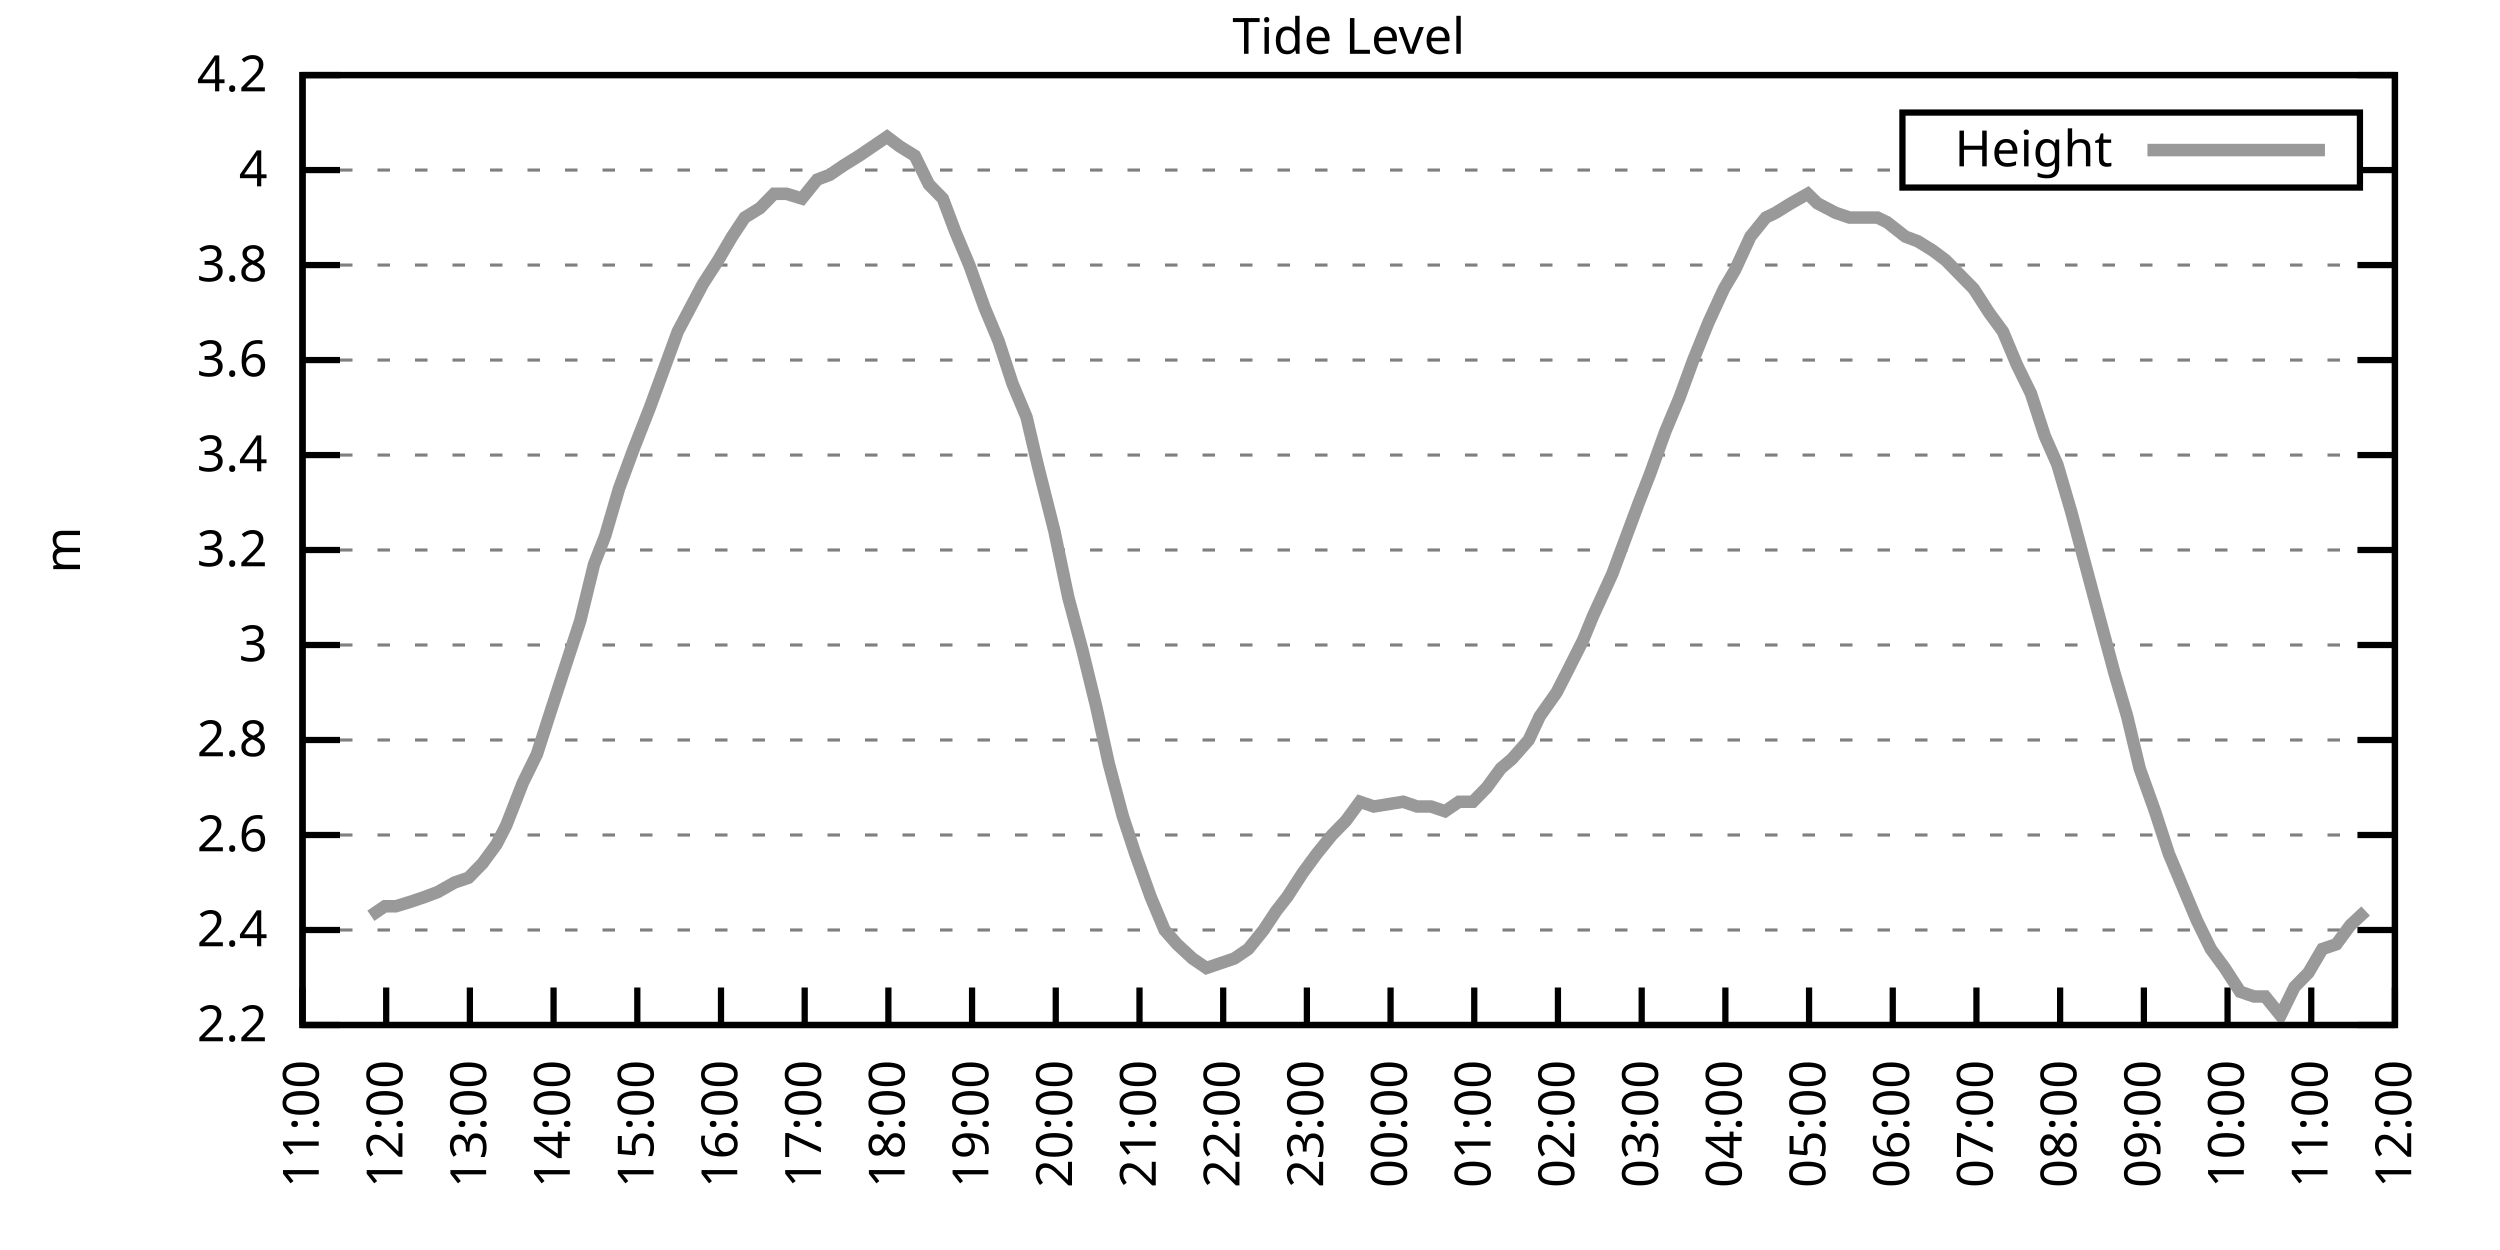
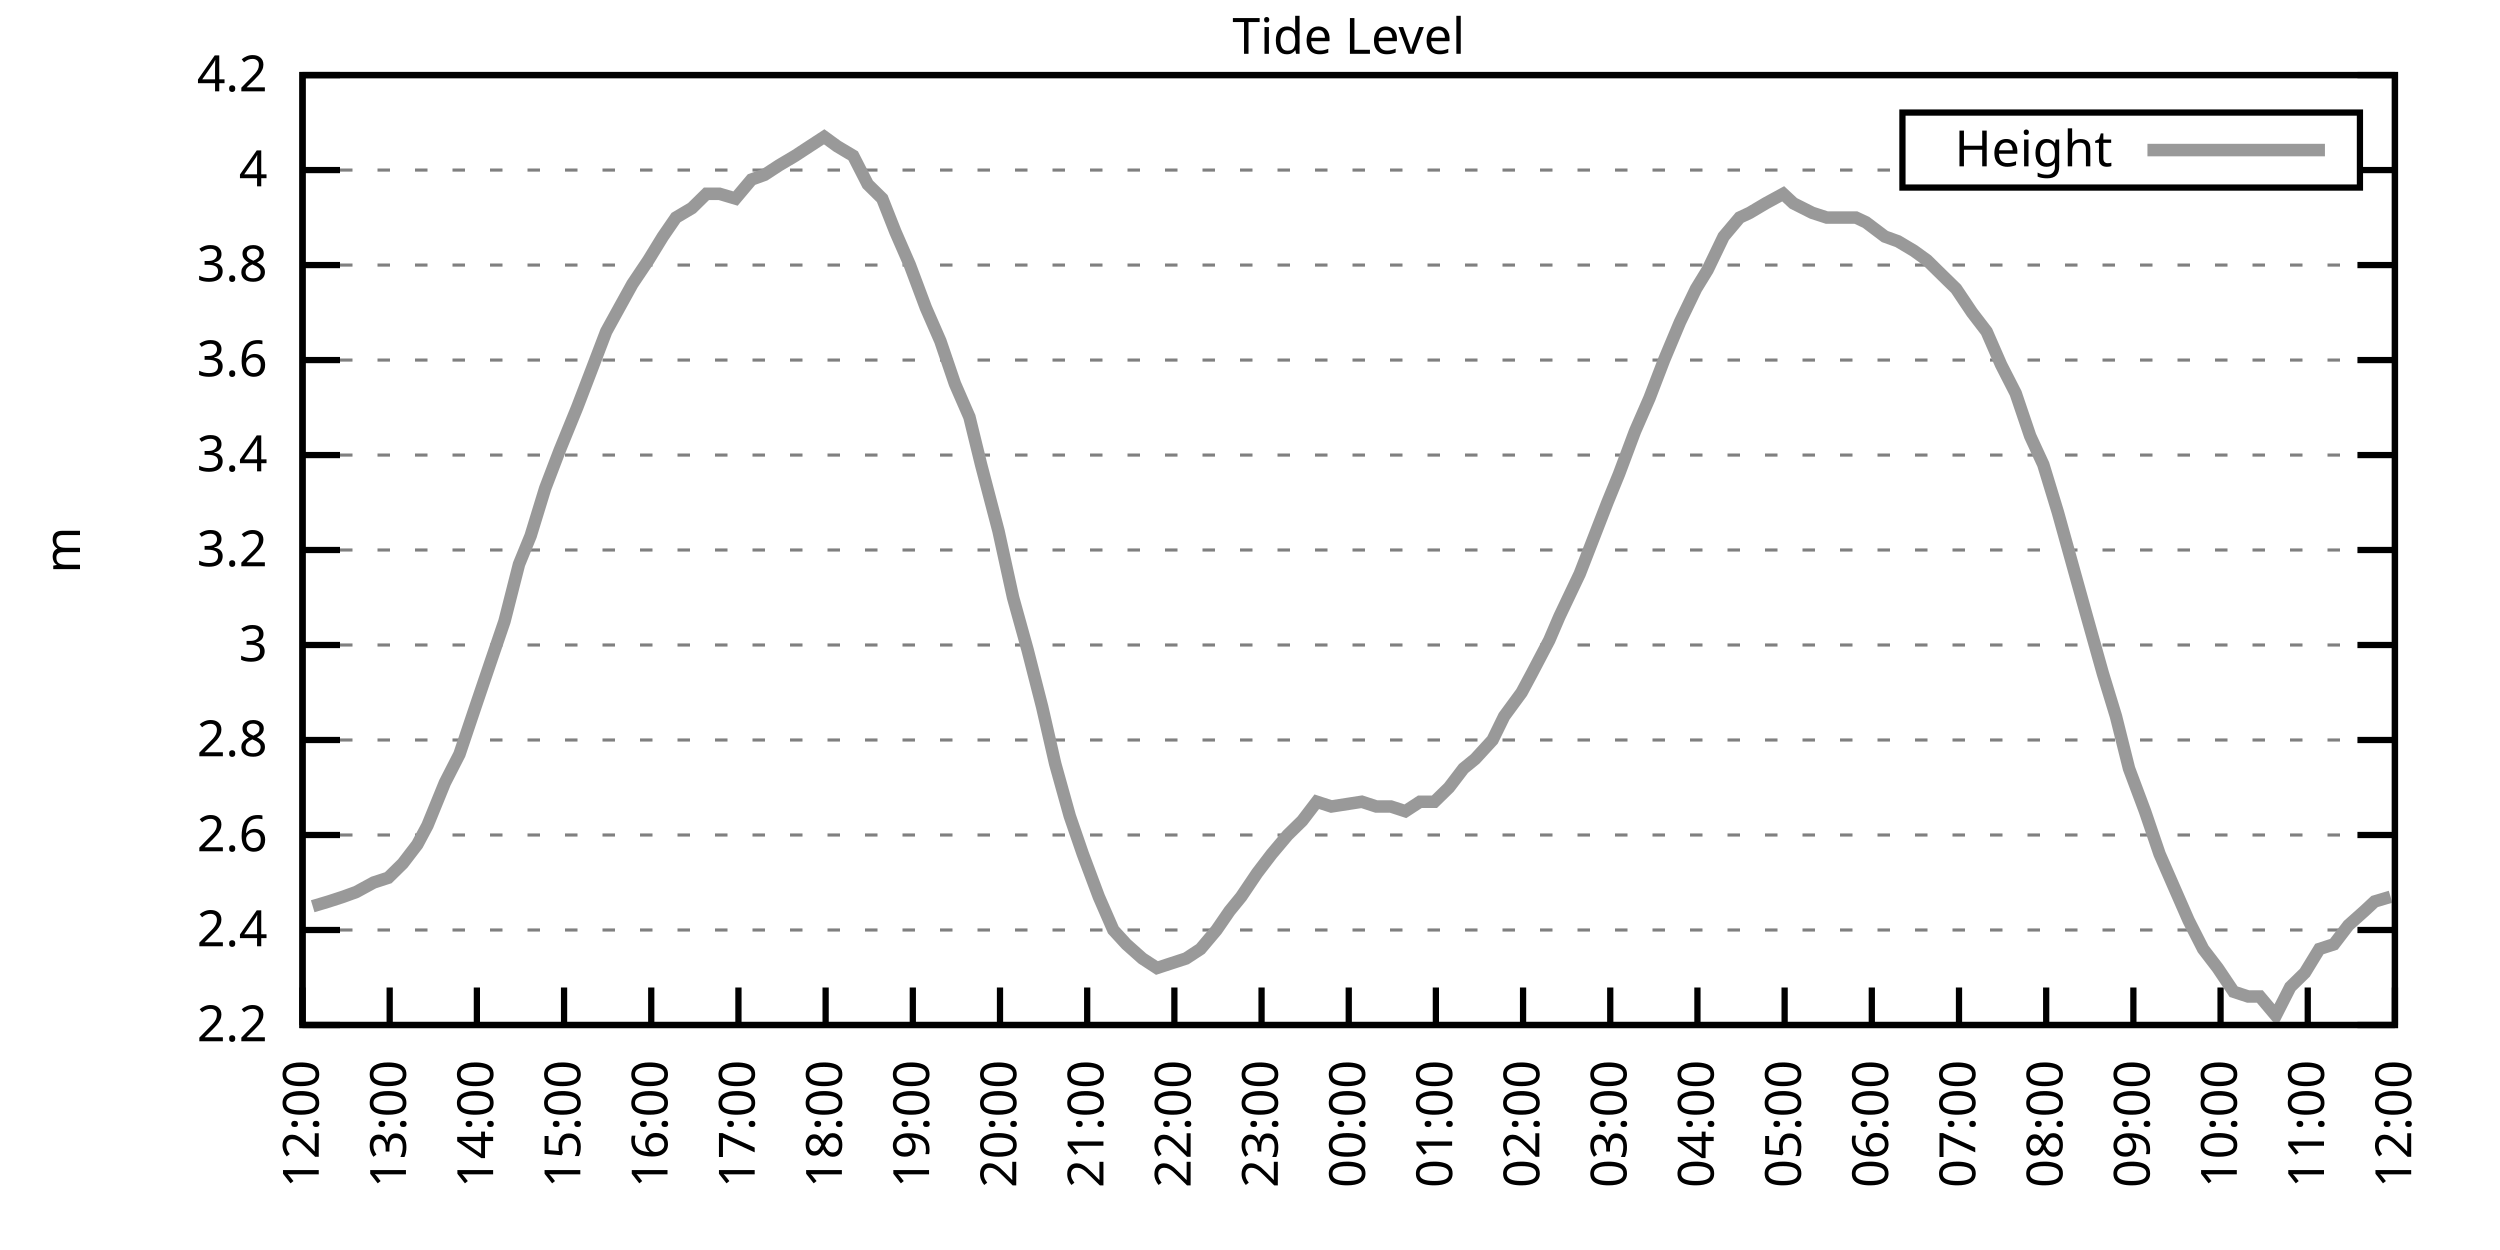
<svg xmlns="http://www.w3.org/2000/svg" xmlns:xlink="http://www.w3.org/1999/xlink" width="400" height="200" viewBox="0 0 400 200">
  <g id="gnuplot_canvas">
    <rect x="0" y="0" width="400" height="200" fill="none" />
    <defs>
      <circle id="gpDot" r="0.5" stroke-width="0.5" stroke="currentColor" />
      <path id="gpPt0" stroke-width="0.333" stroke="currentColor" d="M-1,0 h2 M0,-1 v2" />
      <path id="gpPt1" stroke-width="0.333" stroke="currentColor" d="M-1,-1 L1,1 M1,-1 L-1,1" />
      <path id="gpPt2" stroke-width="0.333" stroke="currentColor" d="M-1,0 L1,0 M0,-1 L0,1 M-1,-1 L1,1 M-1,1 L1,-1" />
      <rect id="gpPt3" stroke-width="0.333" stroke="currentColor" x="-1" y="-1" width="2" height="2" />
      <rect id="gpPt4" stroke-width="0.333" stroke="currentColor" fill="currentColor" x="-1" y="-1" width="2" height="2" />
      <circle id="gpPt5" stroke-width="0.333" stroke="currentColor" cx="0" cy="0" r="1" />
      <use xlink:href="#gpPt5" id="gpPt6" fill="currentColor" stroke="none" />
      <path id="gpPt7" stroke-width="0.333" stroke="currentColor" d="M0,-1.33 L-1.33,0.67 L1.33,0.67 z" />
      <use xlink:href="#gpPt7" id="gpPt8" fill="currentColor" stroke="none" />
      <use xlink:href="#gpPt7" id="gpPt9" stroke="currentColor" transform="rotate(180)" />
      <use xlink:href="#gpPt9" id="gpPt10" fill="currentColor" stroke="none" />
      <use xlink:href="#gpPt3" id="gpPt11" stroke="currentColor" transform="rotate(45)" />
      <use xlink:href="#gpPt11" id="gpPt12" fill="currentColor" stroke="none" />
      <path id="gpPt13" stroke-width="0.333" stroke="currentColor" d="M0,1.330 L1.265,0.411 L0.782,-1.067 L-0.782,-1.076 L-1.265,0.411 z" />
      <use xlink:href="#gpPt13" id="gpPt14" fill="currentColor" stroke="none" />
      <filter id="textbox" filterUnits="objectBoundingBox" x="0" y="0" height="1" width="1">
        <feFlood flood-color="white" flood-opacity="1" result="bgnd" />
        <feComposite in="SourceGraphic" in2="bgnd" operator="atop" />
      </filter>
      <filter id="greybox" filterUnits="objectBoundingBox" x="0" y="0" height="1" width="1">
        <feFlood flood-color="lightgrey" flood-opacity="1" result="grey" />
        <feComposite in="SourceGraphic" in2="grey" operator="atop" />
      </filter>
    </defs>
    <g fill="none" color="white" stroke="currentColor" stroke-width="1.00" stroke-linecap="butt" stroke-linejoin="miter">
</g>
    <g fill="none" color="black" stroke="currentColor" stroke-width="1.00" stroke-linecap="butt" stroke-linejoin="miter">
      <g stroke="none" shape-rendering="crispEdges">
        <polygon fill="rgb(255, 255, 255)" points="48.40,164.00 383.18,164.00 383.18,12.02 48.40,12.02 " />
      </g>
    </g>
    <g fill="none" color="black" stroke="currentColor" stroke-width="1.00" stroke-linecap="butt" stroke-linejoin="miter">
</g>
    <g fill="none" color="black" stroke="black" stroke-width="0.50" stroke-linecap="butt" stroke-linejoin="miter">
</g>
    <g fill="none" color="gray" stroke="currentColor" stroke-width="0.50" stroke-linecap="butt" stroke-linejoin="miter">
      <path stroke="gray" stroke-dasharray="2,4" class="gridline" d="M48.40,164.00 L383.19,164.00  " />
    </g>
    <g fill="none" color="gray" stroke="gray" stroke-width="1.00" stroke-linecap="butt" stroke-linejoin="miter">
</g>
    <g fill="none" color="black" stroke="currentColor" stroke-width="1.00" stroke-linecap="butt" stroke-linejoin="miter">
      <path stroke="black" d="M48.40,164.00 L54.40,164.00 M383.19,164.00 L377.19,164.00  " />
      <g transform="translate(42.80,166.60)" stroke="none" fill="black" font-family="Sans" font-size="8.00" text-anchor="end">
        <text>
          <tspan font-family="Sans"> 2.2</tspan>
        </text>
      </g>
    </g>
    <g fill="none" color="black" stroke="currentColor" stroke-width="1.00" stroke-linecap="butt" stroke-linejoin="miter">
</g>
    <g fill="none" color="black" stroke="black" stroke-width="0.50" stroke-linecap="butt" stroke-linejoin="miter">
</g>
    <g fill="none" color="gray" stroke="currentColor" stroke-width="0.50" stroke-linecap="butt" stroke-linejoin="miter">
      <path stroke="gray" stroke-dasharray="2,4" class="gridline" d="M48.40,148.80 L383.19,148.80  " />
    </g>
    <g fill="none" color="gray" stroke="gray" stroke-width="1.00" stroke-linecap="butt" stroke-linejoin="miter">
</g>
    <g fill="none" color="black" stroke="currentColor" stroke-width="1.00" stroke-linecap="butt" stroke-linejoin="miter">
      <path stroke="black" d="M48.40,148.80 L54.40,148.80 M383.19,148.80 L377.19,148.80  " />
      <g transform="translate(42.80,151.40)" stroke="none" fill="black" font-family="Sans" font-size="8.00" text-anchor="end">
        <text>
          <tspan font-family="Sans"> 2.4</tspan>
        </text>
      </g>
    </g>
    <g fill="none" color="black" stroke="currentColor" stroke-width="1.00" stroke-linecap="butt" stroke-linejoin="miter">
</g>
    <g fill="none" color="black" stroke="black" stroke-width="0.50" stroke-linecap="butt" stroke-linejoin="miter">
</g>
    <g fill="none" color="gray" stroke="currentColor" stroke-width="0.50" stroke-linecap="butt" stroke-linejoin="miter">
      <path stroke="gray" stroke-dasharray="2,4" class="gridline" d="M48.40,133.60 L383.19,133.60  " />
    </g>
    <g fill="none" color="gray" stroke="gray" stroke-width="1.00" stroke-linecap="butt" stroke-linejoin="miter">
</g>
    <g fill="none" color="black" stroke="currentColor" stroke-width="1.00" stroke-linecap="butt" stroke-linejoin="miter">
      <path stroke="black" d="M48.40,133.60 L54.40,133.60 M383.19,133.60 L377.19,133.60  " />
      <g transform="translate(42.80,136.20)" stroke="none" fill="black" font-family="Sans" font-size="8.00" text-anchor="end">
        <text>
          <tspan font-family="Sans"> 2.6</tspan>
        </text>
      </g>
    </g>
    <g fill="none" color="black" stroke="currentColor" stroke-width="1.00" stroke-linecap="butt" stroke-linejoin="miter">
</g>
    <g fill="none" color="black" stroke="black" stroke-width="0.50" stroke-linecap="butt" stroke-linejoin="miter">
</g>
    <g fill="none" color="gray" stroke="currentColor" stroke-width="0.50" stroke-linecap="butt" stroke-linejoin="miter">
      <path stroke="gray" stroke-dasharray="2,4" class="gridline" d="M48.40,118.40 L383.19,118.40  " />
    </g>
    <g fill="none" color="gray" stroke="gray" stroke-width="1.00" stroke-linecap="butt" stroke-linejoin="miter">
</g>
    <g fill="none" color="black" stroke="currentColor" stroke-width="1.00" stroke-linecap="butt" stroke-linejoin="miter">
      <path stroke="black" d="M48.40,118.40 L54.40,118.40 M383.19,118.40 L377.19,118.40  " />
      <g transform="translate(42.80,121.00)" stroke="none" fill="black" font-family="Sans" font-size="8.00" text-anchor="end">
        <text>
          <tspan font-family="Sans"> 2.8</tspan>
        </text>
      </g>
    </g>
    <g fill="none" color="black" stroke="currentColor" stroke-width="1.00" stroke-linecap="butt" stroke-linejoin="miter">
</g>
    <g fill="none" color="black" stroke="black" stroke-width="0.50" stroke-linecap="butt" stroke-linejoin="miter">
</g>
    <g fill="none" color="gray" stroke="currentColor" stroke-width="0.50" stroke-linecap="butt" stroke-linejoin="miter">
      <path stroke="gray" stroke-dasharray="2,4" class="gridline" d="M48.40,103.20 L383.19,103.20  " />
    </g>
    <g fill="none" color="gray" stroke="gray" stroke-width="1.00" stroke-linecap="butt" stroke-linejoin="miter">
</g>
    <g fill="none" color="black" stroke="currentColor" stroke-width="1.00" stroke-linecap="butt" stroke-linejoin="miter">
      <path stroke="black" d="M48.40,103.20 L54.40,103.20 M383.19,103.20 L377.19,103.20  " />
      <g transform="translate(42.80,105.80)" stroke="none" fill="black" font-family="Sans" font-size="8.00" text-anchor="end">
        <text>
          <tspan font-family="Sans"> 3</tspan>
        </text>
      </g>
    </g>
    <g fill="none" color="black" stroke="currentColor" stroke-width="1.00" stroke-linecap="butt" stroke-linejoin="miter">
</g>
    <g fill="none" color="black" stroke="black" stroke-width="0.50" stroke-linecap="butt" stroke-linejoin="miter">
</g>
    <g fill="none" color="gray" stroke="currentColor" stroke-width="0.50" stroke-linecap="butt" stroke-linejoin="miter">
      <path stroke="gray" stroke-dasharray="2,4" class="gridline" d="M48.40,88.00 L383.19,88.00  " />
    </g>
    <g fill="none" color="gray" stroke="gray" stroke-width="1.00" stroke-linecap="butt" stroke-linejoin="miter">
</g>
    <g fill="none" color="black" stroke="currentColor" stroke-width="1.00" stroke-linecap="butt" stroke-linejoin="miter">
      <path stroke="black" d="M48.40,88.00 L54.40,88.00 M383.19,88.00 L377.19,88.00  " />
      <g transform="translate(42.80,90.60)" stroke="none" fill="black" font-family="Sans" font-size="8.00" text-anchor="end">
        <text>
          <tspan font-family="Sans"> 3.2</tspan>
        </text>
      </g>
    </g>
    <g fill="none" color="black" stroke="currentColor" stroke-width="1.00" stroke-linecap="butt" stroke-linejoin="miter">
</g>
    <g fill="none" color="black" stroke="black" stroke-width="0.50" stroke-linecap="butt" stroke-linejoin="miter">
</g>
    <g fill="none" color="gray" stroke="currentColor" stroke-width="0.50" stroke-linecap="butt" stroke-linejoin="miter">
      <path stroke="gray" stroke-dasharray="2,4" class="gridline" d="M48.40,72.81 L383.19,72.81  " />
    </g>
    <g fill="none" color="gray" stroke="gray" stroke-width="1.00" stroke-linecap="butt" stroke-linejoin="miter">
</g>
    <g fill="none" color="black" stroke="currentColor" stroke-width="1.00" stroke-linecap="butt" stroke-linejoin="miter">
      <path stroke="black" d="M48.40,72.81 L54.40,72.81 M383.19,72.81 L377.19,72.81  " />
      <g transform="translate(42.80,75.41)" stroke="none" fill="black" font-family="Sans" font-size="8.00" text-anchor="end">
        <text>
          <tspan font-family="Sans"> 3.4</tspan>
        </text>
      </g>
    </g>
    <g fill="none" color="black" stroke="currentColor" stroke-width="1.00" stroke-linecap="butt" stroke-linejoin="miter">
</g>
    <g fill="none" color="black" stroke="black" stroke-width="0.50" stroke-linecap="butt" stroke-linejoin="miter">
</g>
    <g fill="none" color="gray" stroke="currentColor" stroke-width="0.50" stroke-linecap="butt" stroke-linejoin="miter">
      <path stroke="gray" stroke-dasharray="2,4" class="gridline" d="M48.40,57.61 L383.19,57.61  " />
    </g>
    <g fill="none" color="gray" stroke="gray" stroke-width="1.00" stroke-linecap="butt" stroke-linejoin="miter">
</g>
    <g fill="none" color="black" stroke="currentColor" stroke-width="1.00" stroke-linecap="butt" stroke-linejoin="miter">
      <path stroke="black" d="M48.40,57.61 L54.40,57.61 M383.19,57.61 L377.19,57.61  " />
      <g transform="translate(42.80,60.21)" stroke="none" fill="black" font-family="Sans" font-size="8.00" text-anchor="end">
        <text>
          <tspan font-family="Sans"> 3.6</tspan>
        </text>
      </g>
    </g>
    <g fill="none" color="black" stroke="currentColor" stroke-width="1.00" stroke-linecap="butt" stroke-linejoin="miter">
</g>
    <g fill="none" color="black" stroke="black" stroke-width="0.50" stroke-linecap="butt" stroke-linejoin="miter">
</g>
    <g fill="none" color="gray" stroke="currentColor" stroke-width="0.50" stroke-linecap="butt" stroke-linejoin="miter">
      <path stroke="gray" stroke-dasharray="2,4" class="gridline" d="M48.40,42.41 L383.19,42.41  " />
    </g>
    <g fill="none" color="gray" stroke="gray" stroke-width="1.00" stroke-linecap="butt" stroke-linejoin="miter">
</g>
    <g fill="none" color="black" stroke="currentColor" stroke-width="1.00" stroke-linecap="butt" stroke-linejoin="miter">
      <path stroke="black" d="M48.40,42.41 L54.40,42.41 M383.19,42.41 L377.19,42.41  " />
      <g transform="translate(42.80,45.01)" stroke="none" fill="black" font-family="Sans" font-size="8.00" text-anchor="end">
        <text>
          <tspan font-family="Sans"> 3.8</tspan>
        </text>
      </g>
    </g>
    <g fill="none" color="black" stroke="currentColor" stroke-width="1.00" stroke-linecap="butt" stroke-linejoin="miter">
</g>
    <g fill="none" color="black" stroke="black" stroke-width="0.50" stroke-linecap="butt" stroke-linejoin="miter">
</g>
    <g fill="none" color="gray" stroke="currentColor" stroke-width="0.50" stroke-linecap="butt" stroke-linejoin="miter">
      <path stroke="gray" stroke-dasharray="2,4" class="gridline" d="M48.40,27.21 L304.39,27.21 M377.59,27.21 L383.19,27.21  " />
    </g>
    <g fill="none" color="gray" stroke="gray" stroke-width="1.00" stroke-linecap="butt" stroke-linejoin="miter">
</g>
    <g fill="none" color="black" stroke="currentColor" stroke-width="1.00" stroke-linecap="butt" stroke-linejoin="miter">
      <path stroke="black" d="M48.40,27.21 L54.40,27.21 M383.19,27.21 L377.19,27.21  " />
      <g transform="translate(42.80,29.81)" stroke="none" fill="black" font-family="Sans" font-size="8.00" text-anchor="end">
        <text>
          <tspan font-family="Sans"> 4</tspan>
        </text>
      </g>
    </g>
    <g fill="none" color="black" stroke="currentColor" stroke-width="1.00" stroke-linecap="butt" stroke-linejoin="miter">
</g>
    <g fill="none" color="black" stroke="black" stroke-width="0.50" stroke-linecap="butt" stroke-linejoin="miter">
</g>
    <g fill="none" color="gray" stroke="currentColor" stroke-width="0.50" stroke-linecap="butt" stroke-linejoin="miter">
      <path stroke="gray" stroke-dasharray="2,4" class="gridline" d="M48.40,12.01 L383.19,12.01  " />
    </g>
    <g fill="none" color="gray" stroke="gray" stroke-width="1.00" stroke-linecap="butt" stroke-linejoin="miter">
</g>
    <g fill="none" color="black" stroke="currentColor" stroke-width="1.00" stroke-linecap="butt" stroke-linejoin="miter">
      <path stroke="black" d="M48.40,12.01 L54.40,12.01 M383.19,12.01 L377.19,12.01  " />
      <g transform="translate(42.80,14.61)" stroke="none" fill="black" font-family="Sans" font-size="8.00" text-anchor="end">
        <text>
          <tspan font-family="Sans"> 4.2</tspan>
        </text>
      </g>
    </g>
    <g fill="none" color="black" stroke="currentColor" stroke-width="1.00" stroke-linecap="butt" stroke-linejoin="miter">
      <path stroke="black" d="M48.40,164.00 L48.40,158.00  " />
      <g transform="translate(51.00,169.60) rotate(270.00)" stroke="none" fill="black" font-family="Sans" font-size="8.00" text-anchor="end">
        <text>
-           <tspan font-family="Sans">11:00</tspan>
-         </text>
-       </g>
-     </g>
-     <g fill="none" color="black" stroke="currentColor" stroke-width="1.00" stroke-linecap="butt" stroke-linejoin="miter">
-       <path stroke="black" d="M61.79,164.00 L61.79,158.00  " />
-       <g transform="translate(64.39,169.60) rotate(270.00)" stroke="none" fill="black" font-family="Sans" font-size="8.00" text-anchor="end">
-         <text>
          <tspan font-family="Sans">12:00</tspan>
        </text>
      </g>
    </g>
    <g fill="none" color="black" stroke="currentColor" stroke-width="1.00" stroke-linecap="butt" stroke-linejoin="miter">
-       <path stroke="black" d="M75.18,164.00 L75.18,158.00  " />
-       <g transform="translate(77.78,169.60) rotate(270.00)" stroke="none" fill="black" font-family="Sans" font-size="8.00" text-anchor="end">
+       <path stroke="black" d="M62.35,164.00 L62.35,158.00  " />
+       <g transform="translate(64.95,169.60) rotate(270.00)" stroke="none" fill="black" font-family="Sans" font-size="8.00" text-anchor="end">
        <text>
          <tspan font-family="Sans">13:00</tspan>
        </text>
      </g>
    </g>
    <g fill="none" color="black" stroke="currentColor" stroke-width="1.00" stroke-linecap="butt" stroke-linejoin="miter">
-       <path stroke="black" d="M88.57,164.00 L88.57,158.00  " />
-       <g transform="translate(91.17,169.60) rotate(270.00)" stroke="none" fill="black" font-family="Sans" font-size="8.00" text-anchor="end">
+       <path stroke="black" d="M76.30,164.00 L76.30,158.00  " />
+       <g transform="translate(78.90,169.60) rotate(270.00)" stroke="none" fill="black" font-family="Sans" font-size="8.00" text-anchor="end">
        <text>
          <tspan font-family="Sans">14:00</tspan>
        </text>
      </g>
    </g>
    <g fill="none" color="black" stroke="currentColor" stroke-width="1.00" stroke-linecap="butt" stroke-linejoin="miter">
-       <path stroke="black" d="M101.97,164.00 L101.97,158.00  " />
-       <g transform="translate(104.57,169.60) rotate(270.00)" stroke="none" fill="black" font-family="Sans" font-size="8.00" text-anchor="end">
+       <path stroke="black" d="M90.25,164.00 L90.25,158.00  " />
+       <g transform="translate(92.85,169.60) rotate(270.00)" stroke="none" fill="black" font-family="Sans" font-size="8.00" text-anchor="end">
        <text>
          <tspan font-family="Sans">15:00</tspan>
        </text>
      </g>
    </g>
    <g fill="none" color="black" stroke="currentColor" stroke-width="1.00" stroke-linecap="butt" stroke-linejoin="miter">
-       <path stroke="black" d="M115.36,164.00 L115.36,158.00  " />
-       <g transform="translate(117.96,169.60) rotate(270.00)" stroke="none" fill="black" font-family="Sans" font-size="8.00" text-anchor="end">
+       <path stroke="black" d="M104.20,164.00 L104.20,158.00  " />
+       <g transform="translate(106.80,169.60) rotate(270.00)" stroke="none" fill="black" font-family="Sans" font-size="8.00" text-anchor="end">
        <text>
          <tspan font-family="Sans">16:00</tspan>
        </text>
      </g>
    </g>
    <g fill="none" color="black" stroke="currentColor" stroke-width="1.00" stroke-linecap="butt" stroke-linejoin="miter">
-       <path stroke="black" d="M128.75,164.00 L128.75,158.00  " />
-       <g transform="translate(131.35,169.60) rotate(270.00)" stroke="none" fill="black" font-family="Sans" font-size="8.00" text-anchor="end">
+       <path stroke="black" d="M118.15,164.00 L118.15,158.00  " />
+       <g transform="translate(120.75,169.60) rotate(270.00)" stroke="none" fill="black" font-family="Sans" font-size="8.00" text-anchor="end">
        <text>
          <tspan font-family="Sans">17:00</tspan>
        </text>
      </g>
    </g>
    <g fill="none" color="black" stroke="currentColor" stroke-width="1.00" stroke-linecap="butt" stroke-linejoin="miter">
-       <path stroke="black" d="M142.14,164.00 L142.14,158.00  " />
-       <g transform="translate(144.74,169.60) rotate(270.00)" stroke="none" fill="black" font-family="Sans" font-size="8.00" text-anchor="end">
+       <path stroke="black" d="M132.10,164.00 L132.10,158.00  " />
+       <g transform="translate(134.70,169.60) rotate(270.00)" stroke="none" fill="black" font-family="Sans" font-size="8.00" text-anchor="end">
        <text>
          <tspan font-family="Sans">18:00</tspan>
        </text>
      </g>
    </g>
    <g fill="none" color="black" stroke="currentColor" stroke-width="1.00" stroke-linecap="butt" stroke-linejoin="miter">
-       <path stroke="black" d="M155.53,164.00 L155.53,158.00  " />
-       <g transform="translate(158.13,169.60) rotate(270.00)" stroke="none" fill="black" font-family="Sans" font-size="8.00" text-anchor="end">
+       <path stroke="black" d="M146.05,164.00 L146.05,158.00  " />
+       <g transform="translate(148.65,169.60) rotate(270.00)" stroke="none" fill="black" font-family="Sans" font-size="8.00" text-anchor="end">
        <text>
          <tspan font-family="Sans">19:00</tspan>
        </text>
      </g>
    </g>
    <g fill="none" color="black" stroke="currentColor" stroke-width="1.00" stroke-linecap="butt" stroke-linejoin="miter">
-       <path stroke="black" d="M168.92,164.00 L168.92,158.00  " />
-       <g transform="translate(171.52,169.60) rotate(270.00)" stroke="none" fill="black" font-family="Sans" font-size="8.00" text-anchor="end">
+       <path stroke="black" d="M160.00,164.00 L160.00,158.00  " />
+       <g transform="translate(162.60,169.60) rotate(270.00)" stroke="none" fill="black" font-family="Sans" font-size="8.00" text-anchor="end">
        <text>
          <tspan font-family="Sans">20:00</tspan>
        </text>
      </g>
    </g>
    <g fill="none" color="black" stroke="currentColor" stroke-width="1.00" stroke-linecap="butt" stroke-linejoin="miter">
-       <path stroke="black" d="M182.32,164.00 L182.32,158.00  " />
-       <g transform="translate(184.92,169.60) rotate(270.00)" stroke="none" fill="black" font-family="Sans" font-size="8.00" text-anchor="end">
+       <path stroke="black" d="M173.95,164.00 L173.95,158.00  " />
+       <g transform="translate(176.55,169.60) rotate(270.00)" stroke="none" fill="black" font-family="Sans" font-size="8.00" text-anchor="end">
        <text>
          <tspan font-family="Sans">21:00</tspan>
        </text>
      </g>
    </g>
    <g fill="none" color="black" stroke="currentColor" stroke-width="1.00" stroke-linecap="butt" stroke-linejoin="miter">
-       <path stroke="black" d="M195.71,164.00 L195.71,158.00  " />
-       <g transform="translate(198.31,169.60) rotate(270.00)" stroke="none" fill="black" font-family="Sans" font-size="8.00" text-anchor="end">
+       <path stroke="black" d="M187.90,164.00 L187.90,158.00  " />
+       <g transform="translate(190.50,169.60) rotate(270.00)" stroke="none" fill="black" font-family="Sans" font-size="8.00" text-anchor="end">
        <text>
          <tspan font-family="Sans">22:00</tspan>
        </text>
      </g>
    </g>
    <g fill="none" color="black" stroke="currentColor" stroke-width="1.00" stroke-linecap="butt" stroke-linejoin="miter">
-       <path stroke="black" d="M209.10,164.00 L209.10,158.00  " />
-       <g transform="translate(211.70,169.60) rotate(270.00)" stroke="none" fill="black" font-family="Sans" font-size="8.00" text-anchor="end">
+       <path stroke="black" d="M201.85,164.00 L201.85,158.00  " />
+       <g transform="translate(204.45,169.60) rotate(270.00)" stroke="none" fill="black" font-family="Sans" font-size="8.00" text-anchor="end">
        <text>
          <tspan font-family="Sans">23:00</tspan>
        </text>
      </g>
    </g>
    <g fill="none" color="black" stroke="currentColor" stroke-width="1.00" stroke-linecap="butt" stroke-linejoin="miter">
-       <path stroke="black" d="M222.49,164.00 L222.49,158.00  " />
-       <g transform="translate(225.09,169.60) rotate(270.00)" stroke="none" fill="black" font-family="Sans" font-size="8.00" text-anchor="end">
+       <path stroke="black" d="M215.80,164.00 L215.80,158.00  " />
+       <g transform="translate(218.40,169.60) rotate(270.00)" stroke="none" fill="black" font-family="Sans" font-size="8.00" text-anchor="end">
        <text>
          <tspan font-family="Sans">00:00</tspan>
        </text>
      </g>
    </g>
    <g fill="none" color="black" stroke="currentColor" stroke-width="1.00" stroke-linecap="butt" stroke-linejoin="miter">
-       <path stroke="black" d="M235.88,164.00 L235.88,158.00  " />
-       <g transform="translate(238.48,169.60) rotate(270.00)" stroke="none" fill="black" font-family="Sans" font-size="8.00" text-anchor="end">
+       <path stroke="black" d="M229.74,164.00 L229.74,158.00  " />
+       <g transform="translate(232.34,169.60) rotate(270.00)" stroke="none" fill="black" font-family="Sans" font-size="8.00" text-anchor="end">
        <text>
          <tspan font-family="Sans">01:00</tspan>
        </text>
      </g>
    </g>
    <g fill="none" color="black" stroke="currentColor" stroke-width="1.00" stroke-linecap="butt" stroke-linejoin="miter">
-       <path stroke="black" d="M249.27,164.00 L249.27,158.00  " />
-       <g transform="translate(251.87,169.60) rotate(270.00)" stroke="none" fill="black" font-family="Sans" font-size="8.00" text-anchor="end">
+       <path stroke="black" d="M243.69,164.00 L243.69,158.00  " />
+       <g transform="translate(246.29,169.60) rotate(270.00)" stroke="none" fill="black" font-family="Sans" font-size="8.00" text-anchor="end">
        <text>
          <tspan font-family="Sans">02:00</tspan>
        </text>
      </g>
    </g>
    <g fill="none" color="black" stroke="currentColor" stroke-width="1.00" stroke-linecap="butt" stroke-linejoin="miter">
-       <path stroke="black" d="M262.67,164.00 L262.67,158.00  " />
-       <g transform="translate(265.27,169.60) rotate(270.00)" stroke="none" fill="black" font-family="Sans" font-size="8.00" text-anchor="end">
+       <path stroke="black" d="M257.64,164.00 L257.64,158.00  " />
+       <g transform="translate(260.24,169.60) rotate(270.00)" stroke="none" fill="black" font-family="Sans" font-size="8.00" text-anchor="end">
        <text>
          <tspan font-family="Sans">03:00</tspan>
        </text>
      </g>
    </g>
    <g fill="none" color="black" stroke="currentColor" stroke-width="1.00" stroke-linecap="butt" stroke-linejoin="miter">
-       <path stroke="black" d="M276.06,164.00 L276.06,158.00  " />
-       <g transform="translate(278.66,169.60) rotate(270.00)" stroke="none" fill="black" font-family="Sans" font-size="8.00" text-anchor="end">
+       <path stroke="black" d="M271.59,164.00 L271.59,158.00  " />
+       <g transform="translate(274.19,169.60) rotate(270.00)" stroke="none" fill="black" font-family="Sans" font-size="8.00" text-anchor="end">
        <text>
          <tspan font-family="Sans">04:00</tspan>
        </text>
      </g>
    </g>
    <g fill="none" color="black" stroke="currentColor" stroke-width="1.00" stroke-linecap="butt" stroke-linejoin="miter">
-       <path stroke="black" d="M289.45,164.00 L289.45,158.00  " />
-       <g transform="translate(292.05,169.60) rotate(270.00)" stroke="none" fill="black" font-family="Sans" font-size="8.00" text-anchor="end">
+       <path stroke="black" d="M285.54,164.00 L285.54,158.00  " />
+       <g transform="translate(288.14,169.60) rotate(270.00)" stroke="none" fill="black" font-family="Sans" font-size="8.00" text-anchor="end">
        <text>
          <tspan font-family="Sans">05:00</tspan>
        </text>
      </g>
    </g>
    <g fill="none" color="black" stroke="currentColor" stroke-width="1.00" stroke-linecap="butt" stroke-linejoin="miter">
-       <path stroke="black" d="M302.84,164.00 L302.84,158.00  " />
-       <g transform="translate(305.44,169.60) rotate(270.00)" stroke="none" fill="black" font-family="Sans" font-size="8.00" text-anchor="end">
+       <path stroke="black" d="M299.49,164.00 L299.49,158.00  " />
+       <g transform="translate(302.09,169.60) rotate(270.00)" stroke="none" fill="black" font-family="Sans" font-size="8.00" text-anchor="end">
        <text>
          <tspan font-family="Sans">06:00</tspan>
        </text>
      </g>
    </g>
    <g fill="none" color="black" stroke="currentColor" stroke-width="1.00" stroke-linecap="butt" stroke-linejoin="miter">
-       <path stroke="black" d="M316.23,164.00 L316.23,158.00  " />
-       <g transform="translate(318.83,169.60) rotate(270.00)" stroke="none" fill="black" font-family="Sans" font-size="8.00" text-anchor="end">
+       <path stroke="black" d="M313.44,164.00 L313.44,158.00  " />
+       <g transform="translate(316.04,169.60) rotate(270.00)" stroke="none" fill="black" font-family="Sans" font-size="8.00" text-anchor="end">
        <text>
          <tspan font-family="Sans">07:00</tspan>
        </text>
      </g>
    </g>
    <g fill="none" color="black" stroke="currentColor" stroke-width="1.00" stroke-linecap="butt" stroke-linejoin="miter">
-       <path stroke="black" d="M329.62,164.00 L329.62,158.00  " />
-       <g transform="translate(332.22,169.60) rotate(270.00)" stroke="none" fill="black" font-family="Sans" font-size="8.00" text-anchor="end">
+       <path stroke="black" d="M327.39,164.00 L327.39,158.00  " />
+       <g transform="translate(329.99,169.60) rotate(270.00)" stroke="none" fill="black" font-family="Sans" font-size="8.00" text-anchor="end">
        <text>
          <tspan font-family="Sans">08:00</tspan>
        </text>
      </g>
    </g>
    <g fill="none" color="black" stroke="currentColor" stroke-width="1.00" stroke-linecap="butt" stroke-linejoin="miter">
-       <path stroke="black" d="M343.02,164.00 L343.02,158.00  " />
-       <g transform="translate(345.62,169.60) rotate(270.00)" stroke="none" fill="black" font-family="Sans" font-size="8.00" text-anchor="end">
+       <path stroke="black" d="M341.34,164.00 L341.34,158.00  " />
+       <g transform="translate(343.94,169.60) rotate(270.00)" stroke="none" fill="black" font-family="Sans" font-size="8.00" text-anchor="end">
        <text>
          <tspan font-family="Sans">09:00</tspan>
        </text>
      </g>
    </g>
    <g fill="none" color="black" stroke="currentColor" stroke-width="1.00" stroke-linecap="butt" stroke-linejoin="miter">
-       <path stroke="black" d="M356.41,164.00 L356.41,158.00  " />
-       <g transform="translate(359.01,169.60) rotate(270.00)" stroke="none" fill="black" font-family="Sans" font-size="8.00" text-anchor="end">
+       <path stroke="black" d="M355.29,164.00 L355.29,158.00  " />
+       <g transform="translate(357.89,169.60) rotate(270.00)" stroke="none" fill="black" font-family="Sans" font-size="8.00" text-anchor="end">
        <text>
          <tspan font-family="Sans">10:00</tspan>
        </text>
      </g>
    </g>
    <g fill="none" color="black" stroke="currentColor" stroke-width="1.00" stroke-linecap="butt" stroke-linejoin="miter">
-       <path stroke="black" d="M369.80,164.00 L369.80,158.00  " />
-       <g transform="translate(372.40,169.60) rotate(270.00)" stroke="none" fill="black" font-family="Sans" font-size="8.00" text-anchor="end">
+       <path stroke="black" d="M369.24,164.00 L369.24,158.00  " />
+       <g transform="translate(371.84,169.60) rotate(270.00)" stroke="none" fill="black" font-family="Sans" font-size="8.00" text-anchor="end">
        <text>
          <tspan font-family="Sans">11:00</tspan>
        </text>
      </g>
    </g>
    <g fill="none" color="black" stroke="currentColor" stroke-width="1.00" stroke-linecap="butt" stroke-linejoin="miter">
      <path stroke="black" d="M383.19,164.00 L383.19,158.00  " />
      <g transform="translate(385.79,169.60) rotate(270.00)" stroke="none" fill="black" font-family="Sans" font-size="8.00" text-anchor="end">
        <text>
          <tspan font-family="Sans">12:00</tspan>
        </text>
      </g>
    </g>
    <g fill="none" color="black" stroke="currentColor" stroke-width="1.00" stroke-linecap="butt" stroke-linejoin="miter">
</g>
    <g fill="none" color="black" stroke="currentColor" stroke-width="1.00" stroke-linecap="butt" stroke-linejoin="miter">
      <path stroke="black" d="M48.40,12.01 L48.40,164.00 L383.19,164.00 L383.19,12.01 L48.40,12.01 Z  " />
    </g>
    <g fill="none" color="black" stroke="currentColor" stroke-width="1.00" stroke-linecap="butt" stroke-linejoin="miter">
</g>
    <g fill="none" color="black" stroke="currentColor" stroke-width="1.00" stroke-linecap="butt" stroke-linejoin="miter">
      <path stroke="black" d="M304.39,30.01 L304.39,18.01 L377.59,18.01 L377.59,30.01 L304.39,30.01 Z  " />
    </g>
    <g id="Tide_level_plot_1">
      <g fill="none" color="white" stroke="black" stroke-width="2.00" stroke-linecap="butt" stroke-linejoin="miter">
</g>
      <g fill="none" color="black" stroke="currentColor" stroke-width="2.00" stroke-linecap="butt" stroke-linejoin="miter">
        <g transform="translate(337.99,26.61)" stroke="none" fill="black" font-family="Sans" font-size="8.00" text-anchor="end">
          <text>
            <tspan font-family="Sans">Height</tspan>
          </text>
        </g>
      </g>
      <g fill="none" color="black" stroke="currentColor" stroke-width="2.00" stroke-linecap="butt" stroke-linejoin="miter">
-         <path stroke="rgb(153, 153, 153)" d="M343.59,24.01 L371.99,24.01 M59.34,146.52 L61.57,145.00 L63.35,145.00 L65.81,144.24 L68.04,143.48 L70.05,142.72   L72.73,141.20 L74.96,140.44 L77.19,138.16 L79.42,135.12 L80.99,132.08 L83.66,125.24 L85.90,120.68 L88.35,113.08   L90.58,106.24 L92.82,99.40 L95.05,90.28 L96.83,85.73 L99.06,78.13 L101.30,72.05 L103.98,65.21 L106.21,59.13   L108.44,53.05 L110.45,49.25 L112.46,45.45 L114.91,41.65 L117.14,37.85 L119.15,34.81 L121.61,33.29 L123.84,31.01   L125.85,31.01 L128.30,31.77 L130.76,28.73 L132.77,27.97 L135.00,26.45 L137.45,24.93 L139.69,23.41 L141.92,21.89   L143.93,23.41 L146.38,24.93 L148.61,29.49 L150.85,31.77 L152.85,37.09 L155.09,42.41 L157.54,49.25 L159.77,54.57   L162.01,61.41 L164.24,66.73 L166.02,74.33 L168.70,84.97 L170.93,95.60 L173.17,103.96 L175.40,113.08 L177.41,122.20   L179.64,130.56 L181.65,136.64 L184.10,143.48 L186.33,148.80 L188.34,151.08 L190.80,153.36 L193.03,154.88 L195.26,154.12   L197.49,153.36 L199.73,151.84 L202.18,148.80 L204.19,145.76 L205.97,143.48 L208.43,139.68 L210.66,136.64 L213.12,133.60   L215.35,131.32 L217.58,128.28 L219.81,129.04 L224.50,128.28 L226.73,129.04 L228.96,129.04 L231.20,129.80 L233.43,128.28   L235.66,128.28 L237.89,126.00 L240.12,122.96 L241.91,121.44 L244.59,118.40 L246.37,114.60 L249.05,110.80 L250.61,107.76   L253.29,102.44 L254.85,98.64 L257.98,91.80 L262.22,80.41 L264.00,75.85 L266.46,69.01 L268.69,63.69 L270.92,57.61   L273.38,51.53 L275.83,46.21 L277.62,43.17 L280.07,37.85 L282.53,34.81 L284.09,34.05 L286.55,32.53 L289.23,31.01   L290.79,32.53 L293.69,34.05 L295.92,34.81 L297.71,34.81 L300.39,34.81 L301.95,35.57 L304.85,37.85 L306.86,38.61   L309.31,40.13 L311.32,41.65 L313.55,43.93 L315.79,46.21 L318.24,50.01 L320.47,53.05 L322.70,58.37 L324.94,62.93   L327.17,69.77 L329.18,74.33 L331.41,81.93 L335.87,98.64 L338.33,107.76 L340.34,114.60 L342.35,122.96 L344.80,129.80   L347.03,136.64 L349.26,141.96 L351.50,147.28 L353.73,151.84 L355.96,154.88 L358.42,158.68 L360.65,159.44 L362.43,159.44   L364.89,162.48 L367.12,157.92 L369.35,155.64 L371.58,151.84 L373.82,151.08 L376.05,148.04 L378.50,145.76  " />
+         <path stroke="rgb(153, 153, 153)" d="M343.59,24.01 L371.99,24.01 M50.03,145.00 L52.58,144.24 L54.91,143.48 L57.00,142.72 L59.79,141.20 L62.12,140.44   L64.44,138.16 L66.77,135.12 L68.39,132.08 L71.18,125.24 L73.51,120.68 L76.07,113.08 L78.39,106.24 L80.72,99.40   L83.04,90.28 L84.90,85.73 L87.23,78.13 L89.55,72.05 L92.34,65.21 L94.67,59.13 L96.99,53.05 L99.08,49.25   L101.18,45.45 L103.73,41.65 L106.06,37.85 L108.15,34.81 L110.71,33.29 L113.03,31.01 L115.13,31.01 L117.68,31.77   L120.24,28.73 L122.33,27.97 L124.66,26.45 L127.22,24.93 L129.54,23.41 L131.87,21.89 L133.96,23.41 L136.51,24.93   L138.84,29.49 L141.16,31.77 L143.26,37.09 L145.58,42.41 L148.14,49.25 L150.46,54.57 L152.79,61.41 L155.11,66.73   L156.97,74.33 L159.76,84.97 L162.09,95.60 L164.41,103.96 L166.74,113.08 L168.83,122.20 L171.16,130.56 L173.25,136.64   L175.81,143.48 L178.13,148.80 L180.22,151.08 L182.78,153.36 L185.11,154.88 L187.43,154.12 L189.76,153.36 L192.08,151.84   L194.64,148.80 L196.73,145.76 L198.59,143.48 L201.15,139.68 L203.47,136.64 L206.03,133.60 L208.36,131.32 L210.68,128.28   L213.01,129.04 L217.89,128.28 L220.21,129.04 L222.54,129.04 L224.86,129.80 L227.19,128.28 L229.51,128.28 L231.84,126.00   L234.16,122.96 L236.02,121.44 L238.81,118.40 L240.67,114.60 L243.46,110.80 L245.09,107.76 L247.88,102.44 L249.51,98.64   L252.76,91.80 L257.18,80.41 L259.04,75.85 L261.60,69.01 L263.92,63.69 L266.25,57.61 L268.80,51.53 L271.36,46.21   L273.22,43.17 L275.78,37.85 L278.34,34.81 L279.96,34.05 L282.52,32.53 L285.31,31.01 L286.94,32.53 L289.96,34.05   L292.29,34.81 L294.15,34.81 L296.94,34.81 L298.56,35.57 L301.58,37.85 L303.68,38.61 L306.23,40.13 L308.33,41.65   L310.65,43.93 L312.98,46.21 L315.53,50.01 L317.86,53.05 L320.18,58.37 L322.51,62.93 L324.83,69.77 L326.93,74.33   L329.25,81.93 L333.90,98.64 L336.46,107.76 L338.55,114.60 L340.64,122.96 L343.20,129.80 L345.53,136.64 L347.85,141.96   L350.18,147.28 L352.50,151.84 L354.83,154.88 L357.38,158.68 L359.71,159.44 L361.57,159.44 L364.13,162.48 L366.45,157.92   L368.78,155.64 L371.10,151.84 L373.43,151.08 L375.75,148.04 L378.31,145.76 L379.94,144.24 L382.49,143.48  " />
      </g>
    </g>
    <g fill="none" color="black" stroke="currentColor" stroke-width="2.00" stroke-linecap="butt" stroke-linejoin="miter">
</g>
    <g fill="none" color="black" stroke="black" stroke-width="1.00" stroke-linecap="butt" stroke-linejoin="miter">
</g>
    <g fill="none" color="black" stroke="currentColor" stroke-width="1.00" stroke-linecap="butt" stroke-linejoin="miter">
      <path stroke="black" d="M48.40,12.01 L48.40,164.00 L383.19,164.00 L383.19,12.01 L48.40,12.01 Z  " />
      <g transform="translate(12.80,88.01) rotate(270.00)" stroke="none" fill="black" font-family="Sans" font-size="8.00" text-anchor="middle">
        <text>
          <tspan font-family="Sans">m</tspan>
        </text>
      </g>
    </g>
    <g fill="none" color="black" stroke="currentColor" stroke-width="1.00" stroke-linecap="butt" stroke-linejoin="miter">
</g>
    <g fill="none" color="black" stroke="currentColor" stroke-width="1.00" stroke-linecap="butt" stroke-linejoin="miter">
      <g transform="translate(215.79,8.61)" stroke="none" fill="black" font-family="Sans" font-size="8.00" text-anchor="middle">
        <text>
          <tspan font-family="Sans">Tide Level</tspan>
        </text>
      </g>
    </g>
    <g fill="none" color="black" stroke="currentColor" stroke-width="1.00" stroke-linecap="butt" stroke-linejoin="miter">
</g>
  </g>
</svg>
